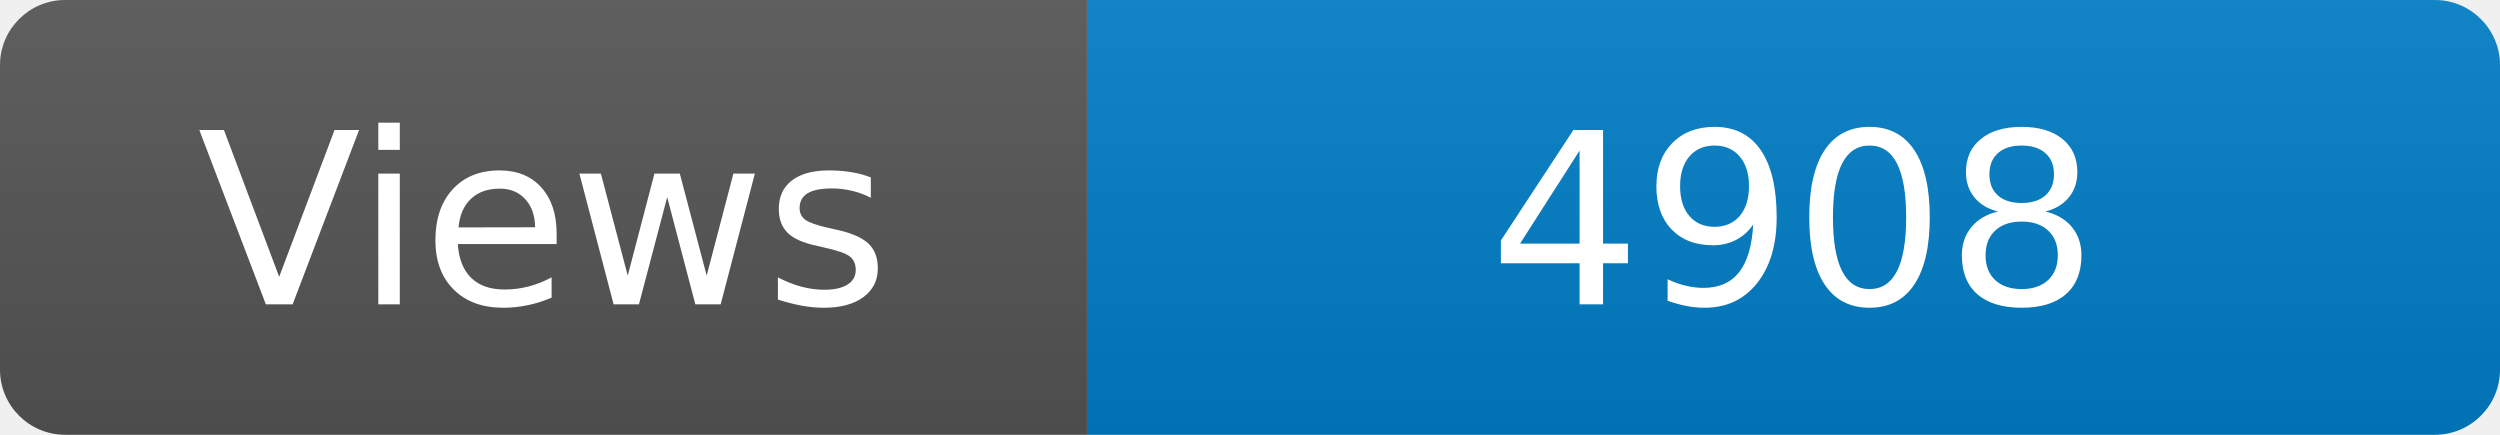
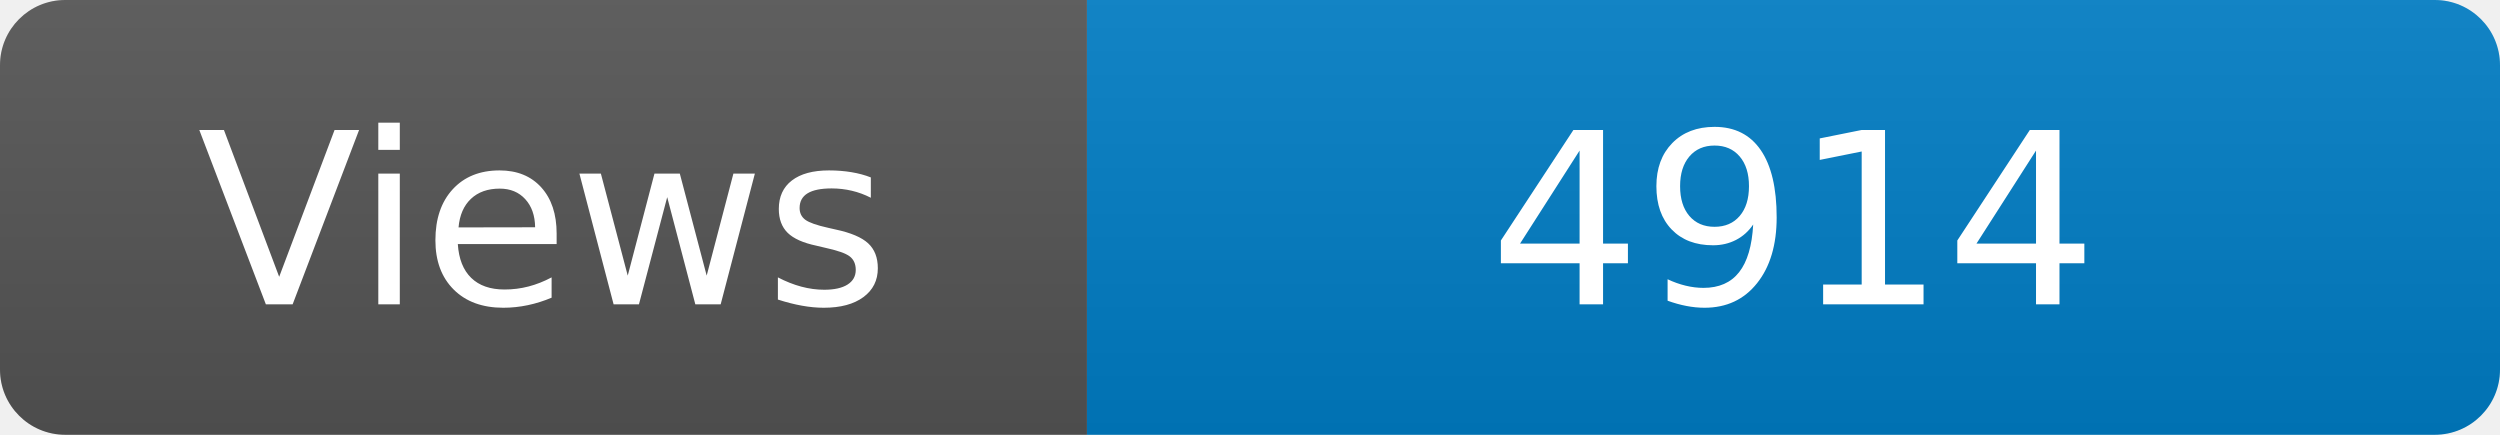
<svg xmlns="http://www.w3.org/2000/svg" width="115" height="20" role="img" aria-label="Maintained?: yes">
  <linearGradient id="s" x2="0" y2="100%">
    <stop offset="0" stop-color="#bbb" stop-opacity=".1" />
    <stop offset="1" stop-opacity=".1" />
  </linearGradient>
  <clipPath id="r">
    <rect width="115" height="20" rx="3" fill="#fff" />
  </clipPath>
  <g clip-path="url(#r)">
    <rect width="50" height="20" fill="#555" />
    <rect x="50" width="160" height="20" fill="#007ec6" />
    <rect width="115" height="20" fill="url(#s)" />
  </g>
  <g fill="#fff" text-anchor="middle" font-family="Verdana,Geneva,DejaVu Sans,sans-serif" font-size="110">
    <text x="250" y="140" transform="scale(.1)" fill="#fff">Views</text>
-     <text x="825" y="140" transform="scale(.1)" fill="#fff">4908</text>
+     <text x="825" y="140" transform="scale(.1)" fill="#fff">4914</text>
  </g>
</svg>
